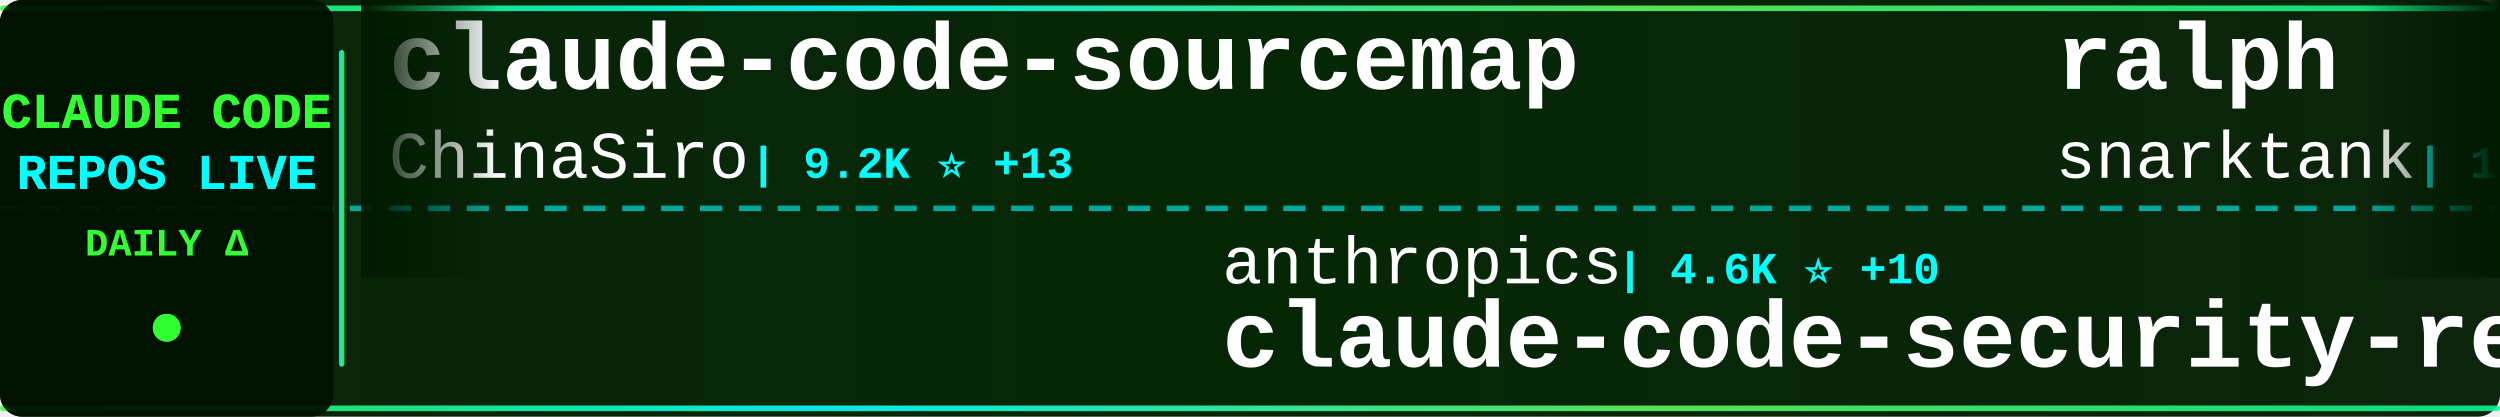
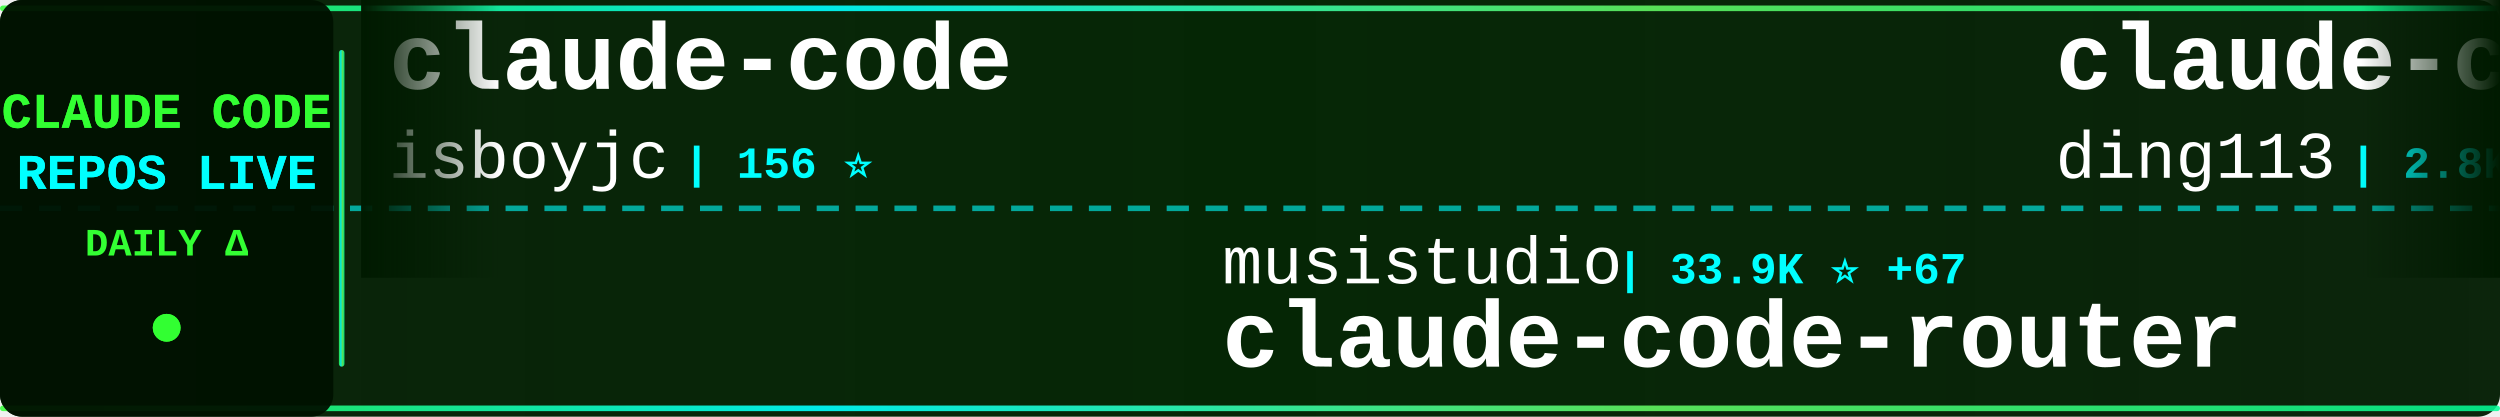
<svg xmlns="http://www.w3.org/2000/svg" width="900" height="150">
  <defs>
    <linearGradient id="tickerBg" x1="0%" y1="0%" x2="100%" y2="0%">
      <stop offset="0%" style="stop-color:#001a00;stop-opacity:0.95" />
      <stop offset="50%" style="stop-color:#002200;stop-opacity:0.98" />
      <stop offset="100%" style="stop-color:#001a00;stop-opacity:0.95" />
    </linearGradient>
    <linearGradient id="borderGrad" x1="0%" y1="0%" x2="100%" y2="0%">
      <stop offset="0%" style="stop-color:#33ff33;stop-opacity:0.85">
        <animate attributeName="stop-opacity" values="0.85;1;0.85" dur="2s" repeatCount="indefinite" />
      </stop>
      <stop offset="33%" style="stop-color:#00ffff;stop-opacity:0.9">
        <animate attributeName="stop-opacity" values="0.9;1;0.9" dur="2.2s" repeatCount="indefinite" />
      </stop>
      <stop offset="66%" style="stop-color:#66ff66;stop-opacity:0.85">
        <animate attributeName="stop-opacity" values="0.85;1;0.85" dur="1.8s" repeatCount="indefinite" />
      </stop>
      <stop offset="100%" style="stop-color:#00ff99;stop-opacity:0.85">
        <animate attributeName="stop-opacity" values="0.85;1;0.85" dur="2s" repeatCount="indefinite" />
      </stop>
    </linearGradient>
    <filter id="textGlow">
      <feGaussianBlur stdDeviation="0.1" result="coloredBlur" />
      <feMerge>
        <feMergeNode in="coloredBlur" />
        <feMergeNode in="SourceGraphic" />
      </feMerge>
    </filter>
    <filter id="metricGlow">
      <feGaussianBlur stdDeviation="0.2" result="coloredBlur" />
      <feMerge>
        <feMergeNode in="coloredBlur" />
        <feMergeNode in="SourceGraphic" />
      </feMerge>
    </filter>
    <linearGradient id="leftFade" x1="0%" y1="0%" x2="100%" y2="0%">
      <stop offset="0%" style="stop-color:#001a00;stop-opacity:1" />
      <stop offset="100%" style="stop-color:#001a00;stop-opacity:0" />
    </linearGradient>
    <linearGradient id="rightFade" x1="0%" y1="0%" x2="100%" y2="0%">
      <stop offset="0%" style="stop-color:#001a00;stop-opacity:0" />
      <stop offset="100%" style="stop-color:#001a00;stop-opacity:1" />
    </linearGradient>
  </defs>
  <rect width="900" height="150" fill="url(#tickerBg)" rx="8" />
  <rect x="0" y="2" width="900" height="2" fill="url(#borderGrad)" rx="1" />
  <rect x="0" y="146" width="900" height="2" fill="url(#borderGrad)" rx="1" />
  <line x1="0" y1="75" x2="900" y2="75" stroke="#00ffff" stroke-width="2" stroke-dasharray="8 6" opacity="0.6" />
  <rect x="0" y="0" width="120" height="150" fill="#001100" opacity="0.95" rx="8" />
  <text x="60" y="46" font-family="'Courier New', monospace" font-size="18" font-weight="bold" fill="#33ff33" text-anchor="middle" filter="url(#textGlow)">
    CLAUDE CODE
  </text>
  <text x="60" y="68" font-family="'Courier New', monospace" font-size="18" font-weight="bold" fill="#00ffff" text-anchor="middle" filter="url(#textGlow)">
    REPOS LIVE
  </text>
  <text x="60" y="92" font-family="'Courier New', monospace" font-size="14" font-weight="bold" fill="#33ff33" text-anchor="middle">
    DAILY Δ
  </text>
  <circle cx="60" cy="118" r="5" fill="#33ff33" filter="url(#metricGlow)">
    <animate attributeName="r" values="4;6;4" dur="1.5s" repeatCount="indefinite" />
    <animate attributeName="opacity" values="0.6;1;0.6" dur="1.5s" repeatCount="indefinite" />
  </circle>
  <rect x="122" y="18" width="2" height="114" fill="url(#borderGrad)" rx="1" />
  <clipPath id="tickerClip">
    <rect x="130" y="0" width="770" height="150" />
  </clipPath>
  <g clip-path="url(#tickerClip)">
    <g id="tickerItems">
      <animateTransform attributeName="transform" attributeType="XML" type="translate" from="0 0" to="-3000 0" dur="54s" repeatCount="indefinite" />
      <g transform="translate(0, 0)">
-         <text x="140" y="32" font-family="'Courier New', monospace" font-size="34" font-weight="bold" fill="#ffffff">claude-code-sourcemap</text>
-         <text x="140" y="64" font-family="'Courier New', monospace" font-size="24" font-weight="normal" fill="#ffffff" opacity="1.0">ChinaSiro</text>
-         <text x="270" y="64" font-family="'Courier New', monospace" font-size="16" font-weight="bold" fill="#00ffff"> | 9.2K ⭐ +13</text>
+         <text x="140" y="32" font-family="'Courier New', monospace" font-size="34" font-weight="bold" fill="#ffffff">claude-code</text>
+         <text x="140" y="64" font-family="'Courier New', monospace" font-size="24" font-weight="normal" fill="#ffffff" opacity="1.0">isboyjc</text>
+         <text x="246" y="64" font-family="'Courier New', monospace" font-size="16" font-weight="bold" fill="#00ffff"> | 156 ⭐</text>
      </g>
      <g transform="translate(300, 0)">
-         <text x="140" y="102" font-family="'Courier New', monospace" font-size="24" font-weight="normal" fill="#ffffff" opacity="1.0">anthropics</text>
-         <text x="282" y="102" font-family="'Courier New', monospace" font-size="16" font-weight="bold" fill="#00ffff"> | 4.6K ⭐ +10</text>
-         <text x="140" y="132" font-family="'Courier New', monospace" font-size="34" font-weight="bold" fill="#ffffff">claude-code-security-rev...</text>
+         <text x="140" y="102" font-family="'Courier New', monospace" font-size="24" font-weight="normal" fill="#ffffff" opacity="1.0">musistudio</text>
+         <text x="282" y="102" font-family="'Courier New', monospace" font-size="16" font-weight="bold" fill="#00ffff"> | 33.9K ⭐ +67</text>
+         <text x="140" y="132" font-family="'Courier New', monospace" font-size="34" font-weight="bold" fill="#ffffff">claude-code-router</text>
      </g>
      <g transform="translate(600, 0)">
-         <text x="140" y="32" font-family="'Courier New', monospace" font-size="34" font-weight="bold" fill="#ffffff">ralph</text>
-         <text x="140" y="64" font-family="'Courier New', monospace" font-size="24" font-weight="normal" fill="#ffffff" opacity="1.0">snarktank</text>
-         <text x="270" y="64" font-family="'Courier New', monospace" font-size="16" font-weight="bold" fill="#00ffff"> | 18.9K ⭐ +78</text>
+         <text x="140" y="32" font-family="'Courier New', monospace" font-size="34" font-weight="bold" fill="#ffffff">claude-code-hub</text>
+         <text x="140" y="64" font-family="'Courier New', monospace" font-size="24" font-weight="normal" fill="#ffffff" opacity="1.0">ding113</text>
+         <text x="246" y="64" font-family="'Courier New', monospace" font-size="16" font-weight="bold" fill="#00ffff"> | 2.8K ⭐ +10</text>
      </g>
      <g transform="translate(900, 0)">
-         <text x="140" y="102" font-family="'Courier New', monospace" font-size="24" font-weight="normal" fill="#ffffff" opacity="1.0">lorryjovens-hub</text>
-         <text x="342" y="102" font-family="'Courier New', monospace" font-size="16" font-weight="bold" fill="#00ffff"> | 1.6K ⭐ +7</text>
-         <text x="140" y="132" font-family="'Courier New', monospace" font-size="34" font-weight="bold" fill="#ffffff">claude-code-rust</text>
+         <text x="140" y="102" font-family="'Courier New', monospace" font-size="24" font-weight="normal" fill="#ffffff" opacity="1.0">anthropics</text>
+         <text x="282" y="102" font-family="'Courier New', monospace" font-size="16" font-weight="bold" fill="#00ffff"> | 7.5K ⭐ +16</text>
+         <text x="140" y="132" font-family="'Courier New', monospace" font-size="34" font-weight="bold" fill="#ffffff">claude-code-action</text>
      </g>
      <g transform="translate(1200, 0)">
-         <text x="140" y="32" font-family="'Courier New', monospace" font-size="34" font-weight="bold" fill="#ffffff">agents</text>
-         <text x="140" y="64" font-family="'Courier New', monospace" font-size="24" font-weight="normal" fill="#ffffff" opacity="1.0">wshobson</text>
-         <text x="258" y="64" font-family="'Courier New', monospace" font-size="16" font-weight="bold" fill="#00ffff"> | 35.2K ⭐ +84</text>
+         <text x="140" y="32" font-family="'Courier New', monospace" font-size="34" font-weight="bold" fill="#ffffff">claude-coder</text>
+         <text x="140" y="64" font-family="'Courier New', monospace" font-size="24" font-weight="normal" fill="#ffffff" opacity="1.0">kodu-ai</text>
+         <text x="246" y="64" font-family="'Courier New', monospace" font-size="16" font-weight="bold" fill="#00ffff"> | 5.3K ⭐</text>
      </g>
      <g transform="translate(1500, 0)">
-         <text x="140" y="102" font-family="'Courier New', monospace" font-size="24" font-weight="normal" fill="#ffffff" opacity="1.0">xorespesp</text>
-         <text x="270" y="102" font-family="'Courier New', monospace" font-size="16" font-weight="bold" fill="#00ffff"> | 223 ⭐</text>
-         <text x="140" y="132" font-family="'Courier New', monospace" font-size="34" font-weight="bold" fill="#ffffff">claude-code</text>
+         <text x="140" y="102" font-family="'Courier New', monospace" font-size="24" font-weight="normal" fill="#ffffff" opacity="1.0">SeemSeam</text>
+         <text x="258" y="102" font-family="'Courier New', monospace" font-size="16" font-weight="bold" fill="#00ffff"> | 2.5K ⭐ +23</text>
+         <text x="140" y="132" font-family="'Courier New', monospace" font-size="34" font-weight="bold" fill="#ffffff">claude_codex_bridge</text>
      </g>
      <g transform="translate(1800, 0)">
-         <text x="140" y="32" font-family="'Courier New', monospace" font-size="34" font-weight="bold" fill="#ffffff">claude-howto</text>
-         <text x="140" y="64" font-family="'Courier New', monospace" font-size="24" font-weight="normal" fill="#ffffff" opacity="1.0">luongnv89</text>
-         <text x="270" y="64" font-family="'Courier New', monospace" font-size="16" font-weight="bold" fill="#00ffff"> | 32.4K ⭐ +182</text>
+         <text x="140" y="32" font-family="'Courier New', monospace" font-size="34" font-weight="bold" fill="#ffffff">claude-code</text>
+         <text x="140" y="64" font-family="'Courier New', monospace" font-size="24" font-weight="normal" fill="#ffffff" opacity="1.0">chiragjoshi12</text>
+         <text x="318" y="64" font-family="'Courier New', monospace" font-size="16" font-weight="bold" fill="#00ffff"> | 197 ⭐</text>
      </g>
      <g transform="translate(2100, 0)">
-         <text x="140" y="102" font-family="'Courier New', monospace" font-size="24" font-weight="normal" fill="#ffffff" opacity="1.0">VoltAgent</text>
-         <text x="270" y="102" font-family="'Courier New', monospace" font-size="16" font-weight="bold" fill="#00ffff"> | 19.6K ⭐ +71</text>
-         <text x="140" y="132" font-family="'Courier New', monospace" font-size="34" font-weight="bold" fill="#ffffff">awesome-claude-code-suba...</text>
+         <text x="140" y="102" font-family="'Courier New', monospace" font-size="24" font-weight="normal" fill="#ffffff" opacity="1.0">ChrisWiles</text>
+         <text x="282" y="102" font-family="'Courier New', monospace" font-size="16" font-weight="bold" fill="#00ffff"> | 5.9K ⭐ +3</text>
+         <text x="140" y="132" font-family="'Courier New', monospace" font-size="34" font-weight="bold" fill="#ffffff">claude-code-showcase</text>
      </g>
      <g transform="translate(2400, 0)">
-         <text x="140" y="32" font-family="'Courier New', monospace" font-size="34" font-weight="bold" fill="#ffffff">sc-claude-code-files</text>
-         <text x="140" y="64" font-family="'Courier New', monospace" font-size="24" font-weight="normal" fill="#ffffff" opacity="1.0">https-deeplearning-ai</text>
-         <text x="414" y="64" font-family="'Courier New', monospace" font-size="16" font-weight="bold" fill="#00ffff"> | 509 ⭐</text>
+         <text x="140" y="32" font-family="'Courier New', monospace" font-size="34" font-weight="bold" fill="#ffffff">claude-code-guide</text>
+         <text x="140" y="64" font-family="'Courier New', monospace" font-size="24" font-weight="normal" fill="#ffffff" opacity="1.0">zebbern</text>
+         <text x="246" y="64" font-family="'Courier New', monospace" font-size="16" font-weight="bold" fill="#00ffff"> | 4.1K ⭐ +8</text>
      </g>
      <g transform="translate(2700, 0)">
        <text x="140" y="102" font-family="'Courier New', monospace" font-size="24" font-weight="normal" fill="#ffffff" opacity="1.0">RichardAtCT</text>
        <text x="294" y="102" font-family="'Courier New', monospace" font-size="16" font-weight="bold" fill="#00ffff"> | 2.6K ⭐ +8</text>
        <text x="140" y="132" font-family="'Courier New', monospace" font-size="34" font-weight="bold" fill="#ffffff">claude-code-telegram</text>
      </g>
      <g transform="translate(3000, 0)">
-         <text x="140" y="32" font-family="'Courier New', monospace" font-size="34" font-weight="bold" fill="#ffffff">claude-code-sourcemap</text>
-         <text x="140" y="64" font-family="'Courier New', monospace" font-size="24" font-weight="normal" fill="#ffffff" opacity="1.0">ChinaSiro</text>
-         <text x="270" y="64" font-family="'Courier New', monospace" font-size="16" font-weight="bold" fill="#00ffff"> | 9.2K ⭐ +13</text>
+         <text x="140" y="32" font-family="'Courier New', monospace" font-size="34" font-weight="bold" fill="#ffffff">claude-code</text>
+         <text x="140" y="64" font-family="'Courier New', monospace" font-size="24" font-weight="normal" fill="#ffffff" opacity="1.0">isboyjc</text>
+         <text x="246" y="64" font-family="'Courier New', monospace" font-size="16" font-weight="bold" fill="#00ffff"> | 156 ⭐</text>
      </g>
      <g transform="translate(3300, 0)">
-         <text x="140" y="102" font-family="'Courier New', monospace" font-size="24" font-weight="normal" fill="#ffffff" opacity="1.0">anthropics</text>
-         <text x="282" y="102" font-family="'Courier New', monospace" font-size="16" font-weight="bold" fill="#00ffff"> | 4.6K ⭐ +10</text>
-         <text x="140" y="132" font-family="'Courier New', monospace" font-size="34" font-weight="bold" fill="#ffffff">claude-code-security-rev...</text>
+         <text x="140" y="102" font-family="'Courier New', monospace" font-size="24" font-weight="normal" fill="#ffffff" opacity="1.0">musistudio</text>
+         <text x="282" y="102" font-family="'Courier New', monospace" font-size="16" font-weight="bold" fill="#00ffff"> | 33.9K ⭐ +67</text>
+         <text x="140" y="132" font-family="'Courier New', monospace" font-size="34" font-weight="bold" fill="#ffffff">claude-code-router</text>
      </g>
      <g transform="translate(3600, 0)">
-         <text x="140" y="32" font-family="'Courier New', monospace" font-size="34" font-weight="bold" fill="#ffffff">ralph</text>
-         <text x="140" y="64" font-family="'Courier New', monospace" font-size="24" font-weight="normal" fill="#ffffff" opacity="1.0">snarktank</text>
-         <text x="270" y="64" font-family="'Courier New', monospace" font-size="16" font-weight="bold" fill="#00ffff"> | 18.9K ⭐ +78</text>
+         <text x="140" y="32" font-family="'Courier New', monospace" font-size="34" font-weight="bold" fill="#ffffff">claude-code-hub</text>
+         <text x="140" y="64" font-family="'Courier New', monospace" font-size="24" font-weight="normal" fill="#ffffff" opacity="1.0">ding113</text>
+         <text x="246" y="64" font-family="'Courier New', monospace" font-size="16" font-weight="bold" fill="#00ffff"> | 2.8K ⭐ +10</text>
      </g>
      <g transform="translate(3900, 0)">
-         <text x="140" y="102" font-family="'Courier New', monospace" font-size="24" font-weight="normal" fill="#ffffff" opacity="1.0">lorryjovens-hub</text>
-         <text x="342" y="102" font-family="'Courier New', monospace" font-size="16" font-weight="bold" fill="#00ffff"> | 1.6K ⭐ +7</text>
-         <text x="140" y="132" font-family="'Courier New', monospace" font-size="34" font-weight="bold" fill="#ffffff">claude-code-rust</text>
+         <text x="140" y="102" font-family="'Courier New', monospace" font-size="24" font-weight="normal" fill="#ffffff" opacity="1.0">anthropics</text>
+         <text x="282" y="102" font-family="'Courier New', monospace" font-size="16" font-weight="bold" fill="#00ffff"> | 7.5K ⭐ +16</text>
+         <text x="140" y="132" font-family="'Courier New', monospace" font-size="34" font-weight="bold" fill="#ffffff">claude-code-action</text>
      </g>
    </g>
  </g>
  <rect x="130" y="0" width="50" height="100" fill="url(#leftFade)" />
  <rect x="850" y="0" width="50" height="100" fill="url(#rightFade)" />
</svg>
